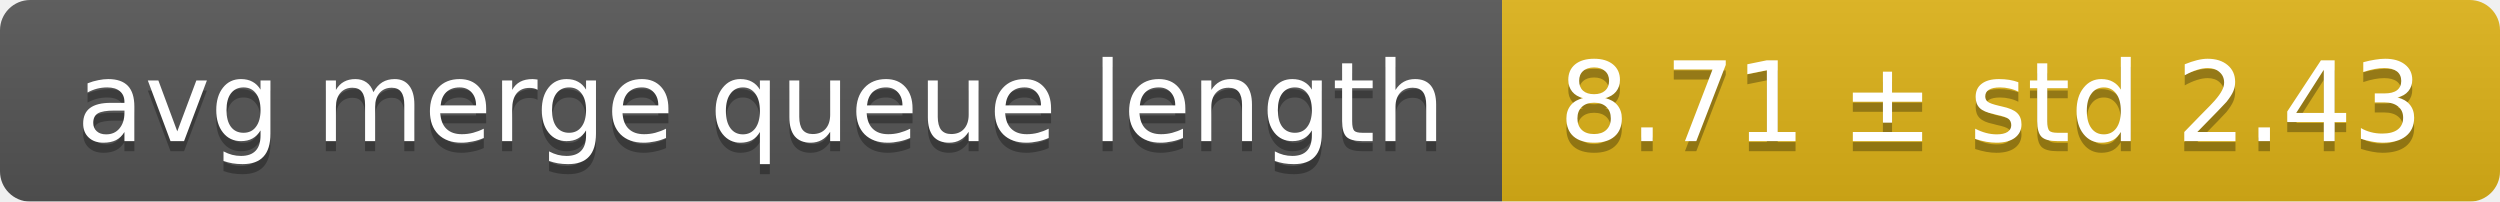
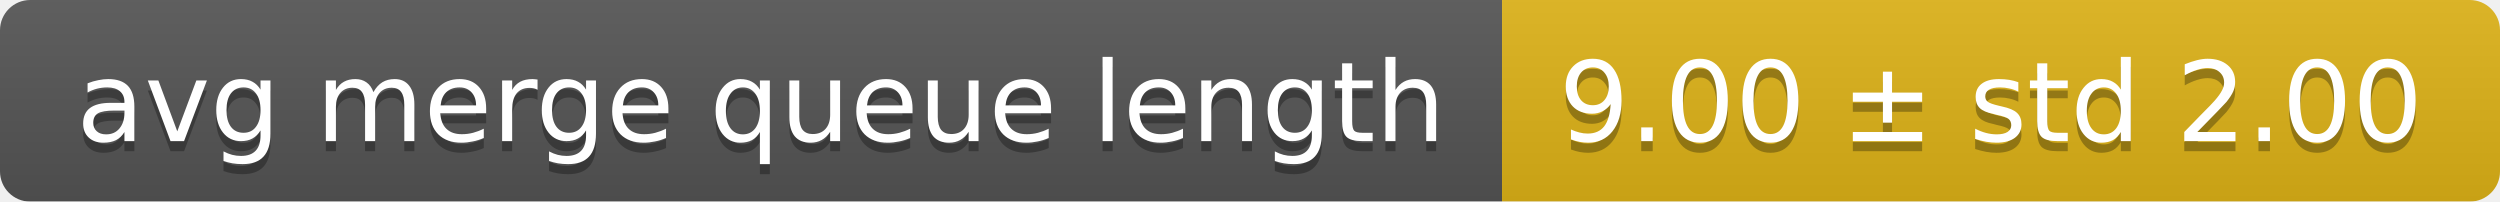
<svg xmlns="http://www.w3.org/2000/svg" width="248" height="20">
  <linearGradient id="smooth" x2="0" y2="100%">
    <stop offset="0" stop-color="#bbb" stop-opacity=".1" />
    <stop offset="1" stop-opacity=".1" />
  </linearGradient>
  <mask id="round">
    <rect width="248" height="20" rx="3" fill="#fff" />
  </mask>
  <g mask="url(#round)">
    <rect width="149" height="20" fill="#555" />
    <rect x="149" width="99" height="20" fill="#dfb317" />
    <rect width="248" height="20" fill="url(#smooth)" />
  </g>
  <g fill="#fff" text-anchor="middle" font-family="DejaVu Sans,Verdana,Geneva,sans-serif" font-size="11">
    <text x="75.5" y="15" fill="#010101" fill-opacity=".3">avg merge queue length</text>
    <text x="75.5" y="14">avg merge queue length</text>
-     <text x="197.5" y="15" fill="#010101" fill-opacity=".3">8.71 ± std 2.43</text>
-     <text x="197.5" y="14">8.71 ± std 2.43</text>
+     <text x="197.5" y="15" fill="#010101" fill-opacity=".3">9.00 ± std 2.00</text>
+     <text x="197.5" y="14">9.00 ± std 2.00</text>
  </g>
</svg>
